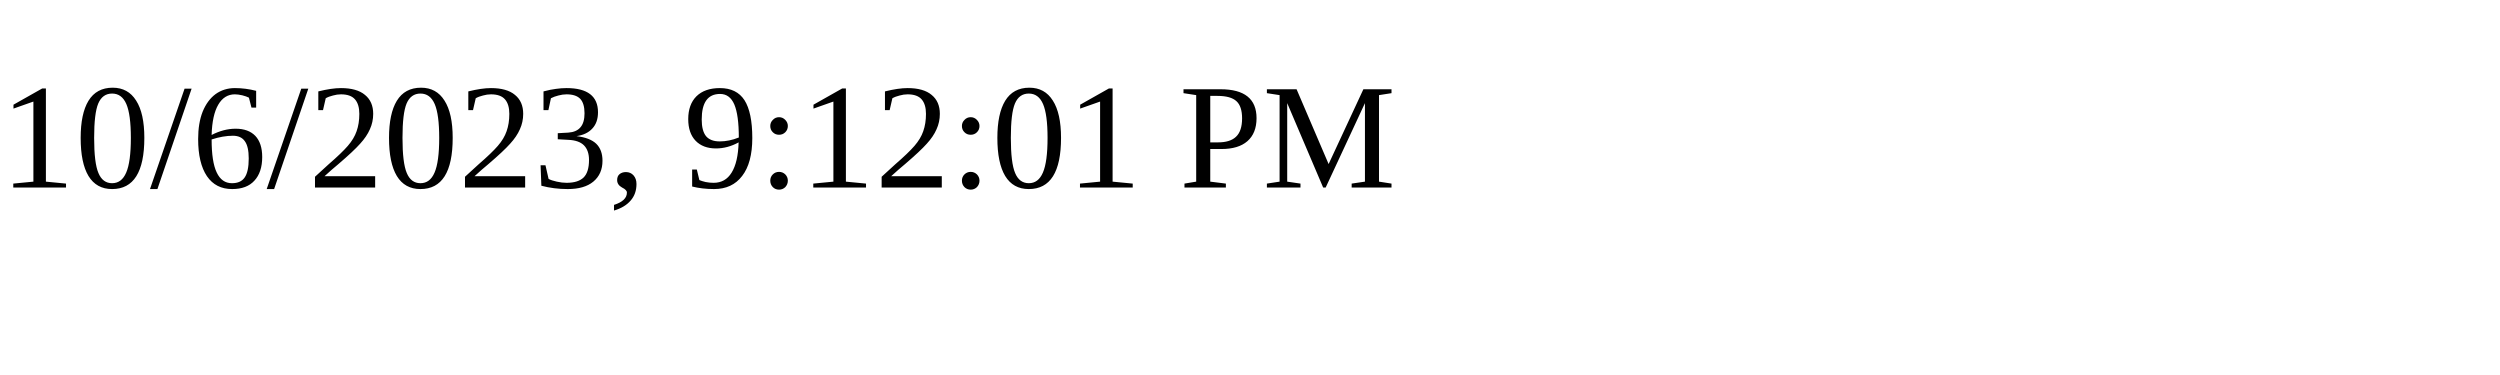
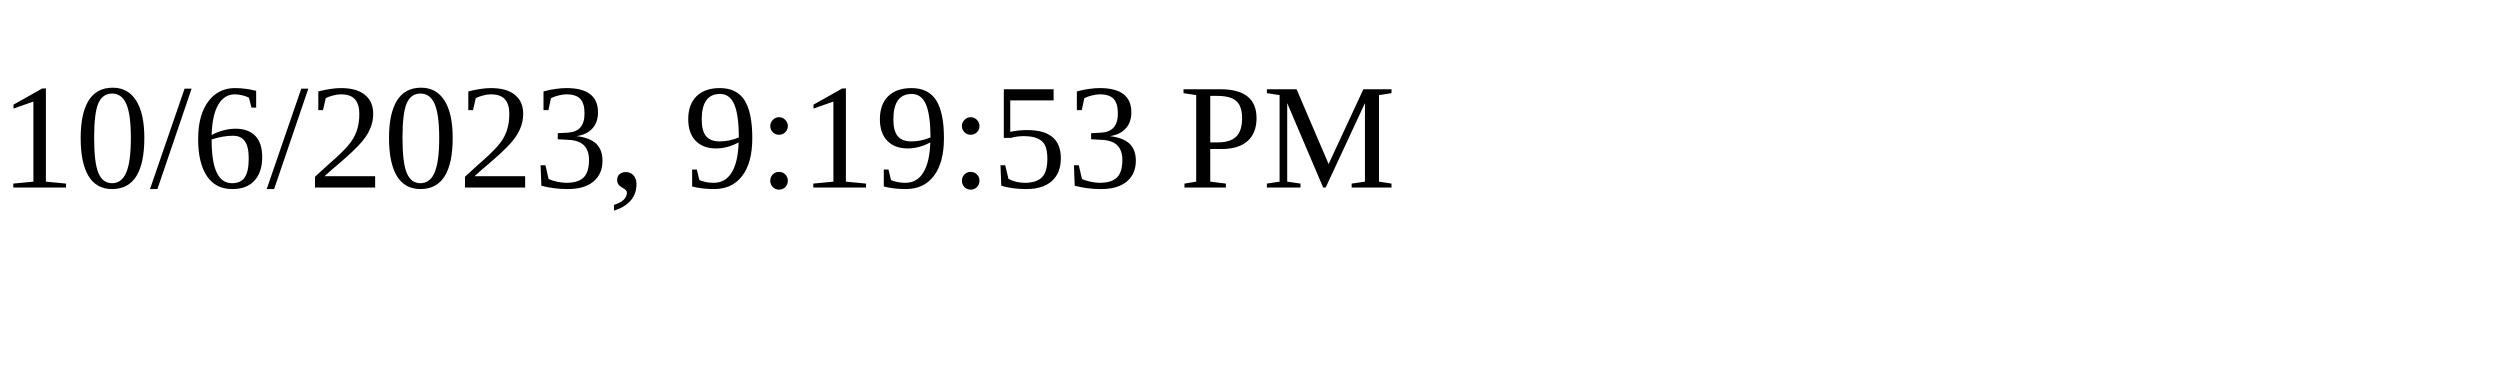
<svg xmlns="http://www.w3.org/2000/svg" height="30" width="200">
-   <text x="0" y="15">10/6/2023, 9:12:01 PM</text>
+   <text x="0" y="15">10/6/2023, 9:19:53 PM</text>
</svg>
